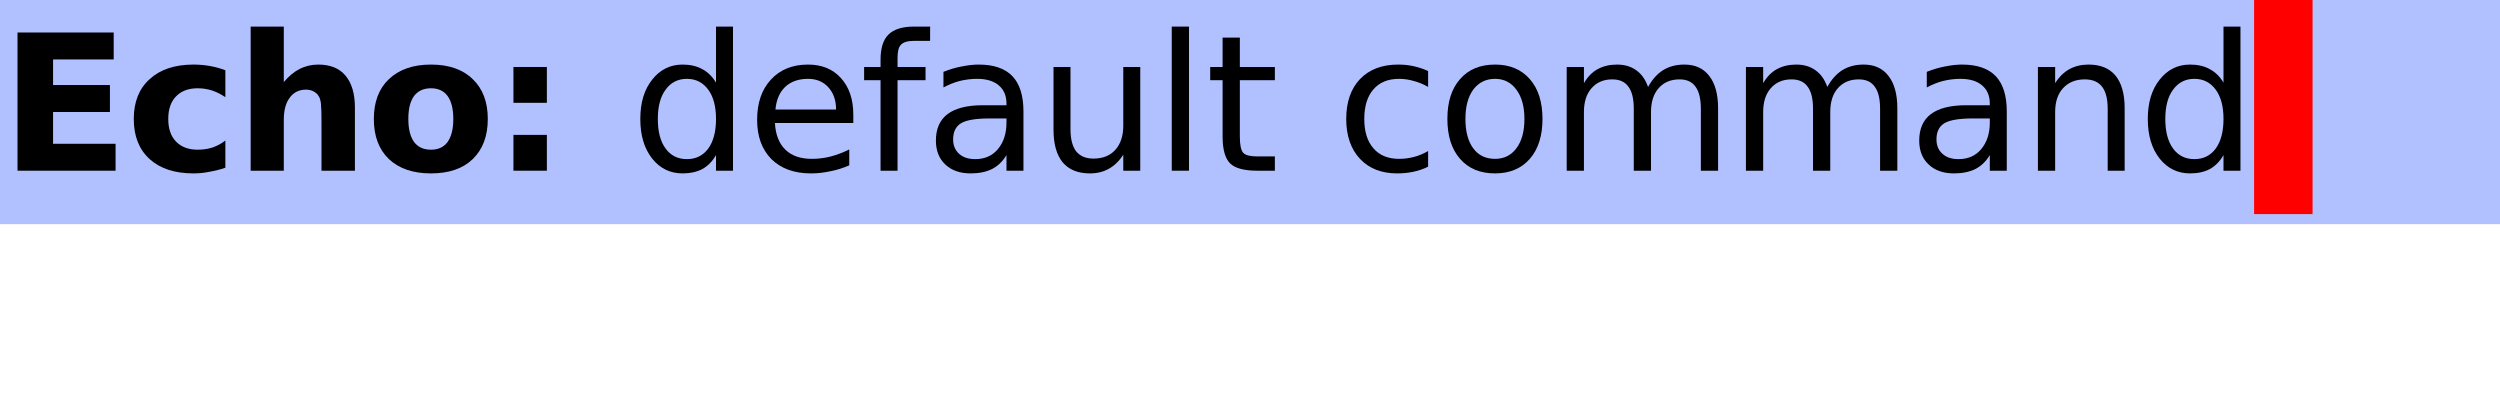
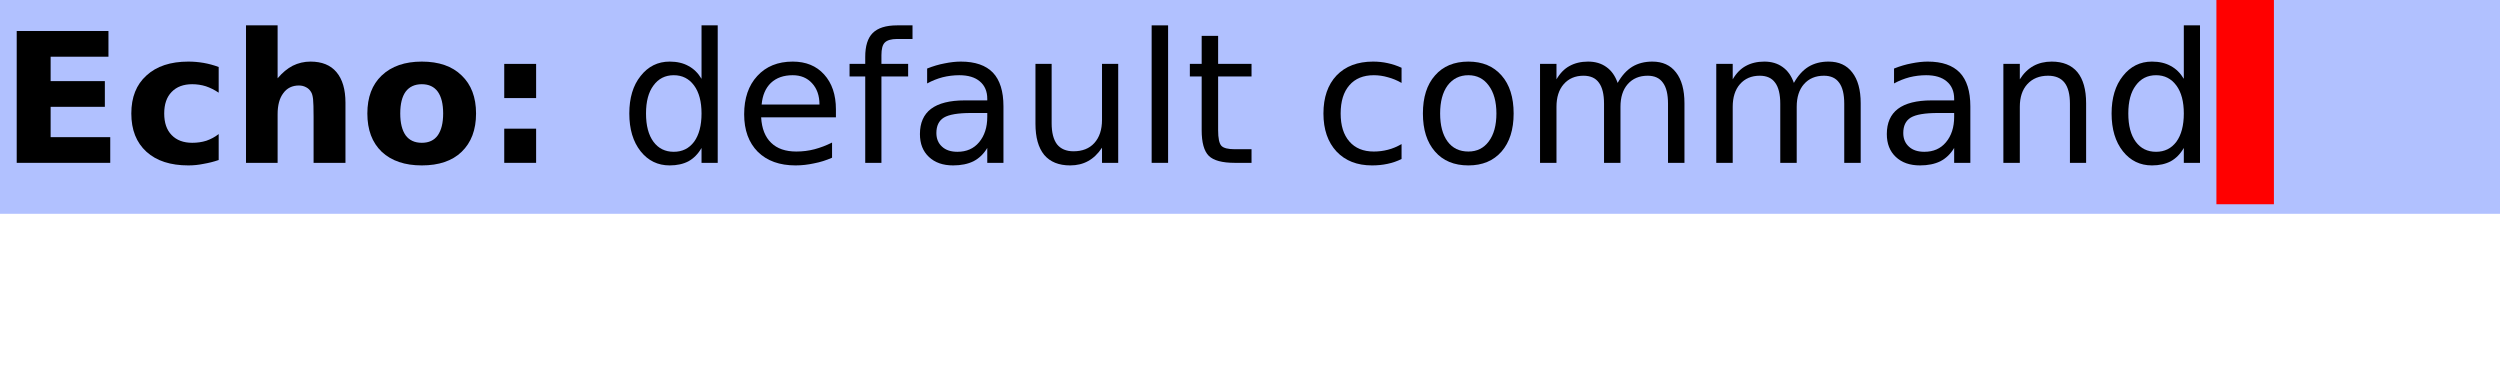
- <svg xmlns="http://www.w3.org/2000/svg" xmlns:xlink="http://www.w3.org/1999/xlink" width="145pt" height="23pt" viewBox="0 0 145 23" version="1.1">
+ <svg xmlns="http://www.w3.org/2000/svg" xmlns:xlink="http://www.w3.org/1999/xlink" width="152pt" height="23pt" viewBox="0 0 152 23" version="1.1">
  <defs>
    <g>
      <symbol overflow="visible" id="glyph0-0">
        <path style="stroke:none;" d="M 0.547 1.938 L 0.547 -7.75 L 6.047 -7.75 L 6.047 1.938 Z M 1.172 1.328 L 5.438 1.328 L 5.438 -7.141 L 1.172 -7.141 Z M 1.172 1.328 " />
      </symbol>
      <symbol overflow="visible" id="glyph0-1">
        <path style="stroke:none;" d="M 1.016 -8.016 L 6.594 -8.016 L 6.594 -6.453 L 3.078 -6.453 L 3.078 -4.969 L 6.375 -4.969 L 6.375 -3.406 L 3.078 -3.406 L 3.078 -1.562 L 6.703 -1.562 L 6.703 0 L 1.016 0 Z M 1.016 -8.016 " />
      </symbol>
      <symbol overflow="visible" id="glyph0-2">
        <path style="stroke:none;" d="M 5.781 -5.828 L 5.781 -4.266 C 5.52 -4.441 5.258 -4.57 5 -4.656 C 4.738 -4.738 4.461 -4.781 4.172 -4.781 C 3.641 -4.781 3.223 -4.625 2.922 -4.312 C 2.617 -4 2.469 -3.562 2.469 -3 C 2.469 -2.438 2.617 -2 2.922 -1.688 C 3.223 -1.375 3.641 -1.219 4.172 -1.219 C 4.473 -1.219 4.758 -1.258 5.031 -1.344 C 5.301 -1.438 5.551 -1.57 5.781 -1.75 L 5.781 -0.172 C 5.477 -0.066 5.172 0.008 4.859 0.062 C 4.555 0.125 4.25 0.156 3.938 0.156 C 2.852 0.156 2.004 -0.117 1.391 -0.672 C 0.773 -1.234 0.469 -2.008 0.469 -3 C 0.469 -3.988 0.773 -4.758 1.391 -5.312 C 2.004 -5.875 2.852 -6.156 3.938 -6.156 C 4.25 -6.156 4.555 -6.129 4.859 -6.078 C 5.172 -6.023 5.477 -5.941 5.781 -5.828 Z M 5.781 -5.828 " />
      </symbol>
      <symbol overflow="visible" id="glyph0-3">
        <path style="stroke:none;" d="M 6.969 -3.656 L 6.969 0 L 5.031 0 L 5.031 -2.797 C 5.031 -3.316 5.02 -3.676 5 -3.875 C 4.977 -4.07 4.938 -4.219 4.875 -4.312 C 4.801 -4.438 4.703 -4.531 4.578 -4.594 C 4.453 -4.664 4.305 -4.703 4.141 -4.703 C 3.734 -4.703 3.414 -4.547 3.188 -4.234 C 2.957 -3.93 2.844 -3.504 2.844 -2.953 L 2.844 0 L 0.922 0 L 0.922 -8.359 L 2.844 -8.359 L 2.844 -5.141 C 3.133 -5.484 3.441 -5.738 3.766 -5.906 C 4.098 -6.07 4.457 -6.156 4.844 -6.156 C 5.539 -6.156 6.066 -5.941 6.422 -5.516 C 6.785 -5.086 6.969 -4.469 6.969 -3.656 Z M 6.969 -3.656 " />
      </symbol>
      <symbol overflow="visible" id="glyph0-4">
        <path style="stroke:none;" d="M 3.781 -4.781 C 3.352 -4.781 3.023 -4.629 2.797 -4.328 C 2.578 -4.023 2.469 -3.582 2.469 -3 C 2.469 -2.426 2.578 -1.984 2.797 -1.672 C 3.023 -1.367 3.352 -1.219 3.781 -1.219 C 4.207 -1.219 4.531 -1.367 4.75 -1.672 C 4.969 -1.984 5.078 -2.426 5.078 -3 C 5.078 -3.582 4.969 -4.023 4.75 -4.328 C 4.531 -4.629 4.207 -4.781 3.781 -4.781 Z M 3.781 -6.156 C 4.82 -6.156 5.629 -5.875 6.203 -5.312 C 6.785 -4.758 7.078 -3.988 7.078 -3 C 7.078 -2.008 6.785 -1.234 6.203 -0.672 C 5.629 -0.117 4.82 0.156 3.781 0.156 C 2.75 0.156 1.938 -0.117 1.344 -0.672 C 0.758 -1.234 0.469 -2.008 0.469 -3 C 0.469 -3.988 0.758 -4.758 1.344 -5.312 C 1.938 -5.875 2.75 -6.156 3.781 -6.156 Z M 3.781 -6.156 " />
      </symbol>
      <symbol overflow="visible" id="glyph0-5">
        <path style="stroke:none;" d="M 1.234 -6.016 L 3.172 -6.016 L 3.172 -3.938 L 1.234 -3.938 Z M 1.234 -2.078 L 3.172 -2.078 L 3.172 0 L 1.234 0 Z M 1.234 -2.078 " />
      </symbol>
      <symbol overflow="visible" id="glyph0-6">
        <path style="stroke:none;" d="" />
      </symbol>
      <symbol overflow="visible" id="glyph1-0">
        <path style="stroke:none;" d="M 0.547 1.938 L 0.547 -7.75 L 6.047 -7.75 L 6.047 1.938 Z M 1.172 1.328 L 5.438 1.328 L 5.438 -7.141 L 1.172 -7.141 Z M 1.172 1.328 " />
      </symbol>
      <symbol overflow="visible" id="glyph1-1">
        <path style="stroke:none;" d="M 5 -5.109 L 5 -8.359 L 5.984 -8.359 L 5.984 0 L 5 0 L 5 -0.906 C 4.789 -0.539 4.523 -0.27 4.203 -0.094 C 3.891 0.07 3.508 0.156 3.062 0.156 C 2.344 0.156 1.754 -0.129 1.297 -0.703 C 0.836 -1.285 0.609 -2.051 0.609 -3 C 0.609 -3.945 0.836 -4.707 1.297 -5.281 C 1.754 -5.863 2.344 -6.156 3.062 -6.156 C 3.508 -6.156 3.891 -6.066 4.203 -5.891 C 4.523 -5.723 4.789 -5.461 5 -5.109 Z M 1.625 -3 C 1.625 -2.27 1.773 -1.695 2.078 -1.281 C 2.379 -0.875 2.789 -0.672 3.312 -0.672 C 3.832 -0.672 4.242 -0.875 4.547 -1.281 C 4.848 -1.695 5 -2.27 5 -3 C 5 -3.727 4.848 -4.297 4.547 -4.703 C 4.242 -5.117 3.832 -5.328 3.312 -5.328 C 2.789 -5.328 2.379 -5.117 2.078 -4.703 C 1.773 -4.297 1.625 -3.727 1.625 -3 Z M 1.625 -3 " />
      </symbol>
      <symbol overflow="visible" id="glyph1-2">
        <path style="stroke:none;" d="M 6.188 -3.25 L 6.188 -2.766 L 1.641 -2.766 C 1.68 -2.086 1.883 -1.57 2.25 -1.219 C 2.613 -0.863 3.125 -0.688 3.781 -0.688 C 4.164 -0.688 4.535 -0.734 4.891 -0.828 C 5.242 -0.922 5.598 -1.055 5.953 -1.234 L 5.953 -0.312 C 5.598 -0.156 5.234 -0.039 4.859 0.031 C 4.484 0.113 4.109 0.156 3.734 0.156 C 2.766 0.156 2 -0.117 1.438 -0.672 C 0.883 -1.234 0.609 -1.992 0.609 -2.953 C 0.609 -3.93 0.875 -4.707 1.406 -5.281 C 1.938 -5.863 2.656 -6.156 3.562 -6.156 C 4.363 -6.156 5 -5.895 5.469 -5.375 C 5.945 -4.852 6.188 -4.145 6.188 -3.25 Z M 5.188 -3.547 C 5.188 -4.086 5.035 -4.52 4.734 -4.844 C 4.441 -5.164 4.051 -5.328 3.562 -5.328 C 3.008 -5.328 2.566 -5.172 2.234 -4.859 C 1.91 -4.547 1.723 -4.109 1.672 -3.547 Z M 5.188 -3.547 " />
      </symbol>
      <symbol overflow="visible" id="glyph1-3">
        <path style="stroke:none;" d="M 4.078 -8.359 L 4.078 -7.531 L 3.141 -7.531 C 2.785 -7.531 2.535 -7.457 2.391 -7.312 C 2.254 -7.176 2.188 -6.922 2.188 -6.547 L 2.188 -6.016 L 3.812 -6.016 L 3.812 -5.25 L 2.188 -5.25 L 2.188 0 L 1.203 0 L 1.203 -5.25 L 0.25 -5.25 L 0.25 -6.016 L 1.203 -6.016 L 1.203 -6.438 C 1.203 -7.102 1.352 -7.586 1.656 -7.891 C 1.969 -8.203 2.461 -8.359 3.141 -8.359 Z M 4.078 -8.359 " />
      </symbol>
      <symbol overflow="visible" id="glyph1-4">
        <path style="stroke:none;" d="M 3.766 -3.031 C 2.973 -3.031 2.422 -2.938 2.109 -2.75 C 1.805 -2.562 1.656 -2.25 1.656 -1.812 C 1.656 -1.469 1.77 -1.191 2 -0.984 C 2.227 -0.773 2.539 -0.672 2.938 -0.672 C 3.488 -0.672 3.926 -0.863 4.25 -1.25 C 4.582 -1.645 4.75 -2.16 4.75 -2.797 L 4.75 -3.031 Z M 5.734 -3.438 L 5.734 0 L 4.75 0 L 4.75 -0.906 C 4.531 -0.539 4.25 -0.27 3.906 -0.094 C 3.57 0.07 3.16 0.156 2.672 0.156 C 2.055 0.156 1.566 -0.016 1.203 -0.359 C 0.836 -0.703 0.656 -1.164 0.656 -1.75 C 0.656 -2.426 0.879 -2.938 1.328 -3.281 C 1.785 -3.625 2.469 -3.797 3.375 -3.797 L 4.75 -3.797 L 4.75 -3.891 C 4.75 -4.348 4.598 -4.703 4.297 -4.953 C 4.004 -5.203 3.586 -5.328 3.047 -5.328 C 2.703 -5.328 2.363 -5.285 2.031 -5.203 C 1.707 -5.117 1.395 -4.992 1.094 -4.828 L 1.094 -5.734 C 1.457 -5.879 1.812 -5.984 2.156 -6.047 C 2.5 -6.117 2.828 -6.156 3.141 -6.156 C 4.016 -6.156 4.664 -5.93 5.094 -5.484 C 5.52 -5.035 5.734 -4.352 5.734 -3.438 Z M 5.734 -3.438 " />
      </symbol>
      <symbol overflow="visible" id="glyph1-5">
        <path style="stroke:none;" d="M 0.938 -2.375 L 0.938 -6.016 L 1.922 -6.016 L 1.922 -2.406 C 1.922 -1.844 2.031 -1.414 2.25 -1.125 C 2.477 -0.844 2.812 -0.703 3.25 -0.703 C 3.789 -0.703 4.211 -0.867 4.516 -1.203 C 4.828 -1.547 4.984 -2.016 4.984 -2.609 L 4.984 -6.016 L 5.969 -6.016 L 5.969 0 L 4.984 0 L 4.984 -0.922 C 4.742 -0.555 4.461 -0.285 4.141 -0.109 C 3.828 0.066 3.461 0.156 3.047 0.156 C 2.359 0.156 1.832 -0.055 1.469 -0.484 C 1.113 -0.922 0.938 -1.551 0.938 -2.375 Z M 3.422 -6.156 Z M 3.422 -6.156 " />
      </symbol>
      <symbol overflow="visible" id="glyph1-6">
        <path style="stroke:none;" d="M 1.031 -8.359 L 2.031 -8.359 L 2.031 0 L 1.031 0 Z M 1.031 -8.359 " />
      </symbol>
      <symbol overflow="visible" id="glyph1-7">
        <path style="stroke:none;" d="M 2.016 -7.719 L 2.016 -6.016 L 4.047 -6.016 L 4.047 -5.25 L 2.016 -5.25 L 2.016 -1.984 C 2.016 -1.492 2.082 -1.176 2.219 -1.031 C 2.352 -0.895 2.625 -0.828 3.031 -0.828 L 4.047 -0.828 L 4.047 0 L 3.031 0 C 2.27 0 1.742 -0.141 1.453 -0.422 C 1.16 -0.711 1.016 -1.234 1.016 -1.984 L 1.016 -5.25 L 0.297 -5.25 L 0.297 -6.016 L 1.016 -6.016 L 1.016 -7.719 Z M 2.016 -7.719 " />
      </symbol>
      <symbol overflow="visible" id="glyph1-8">
        <path style="stroke:none;" d="" />
      </symbol>
      <symbol overflow="visible" id="glyph1-9">
        <path style="stroke:none;" d="M 5.359 -5.781 L 5.359 -4.859 C 5.086 -5.016 4.812 -5.129 4.531 -5.203 C 4.25 -5.285 3.961 -5.328 3.672 -5.328 C 3.035 -5.328 2.539 -5.125 2.188 -4.719 C 1.832 -4.312 1.656 -3.738 1.656 -3 C 1.656 -2.27 1.832 -1.703 2.188 -1.297 C 2.539 -0.891 3.035 -0.688 3.672 -0.688 C 3.961 -0.688 4.25 -0.723 4.531 -0.797 C 4.812 -0.867 5.086 -0.984 5.359 -1.141 L 5.359 -0.234 C 5.086 -0.098 4.801 0 4.5 0.062 C 4.207 0.125 3.895 0.156 3.562 0.156 C 2.656 0.156 1.938 -0.125 1.406 -0.688 C 0.875 -1.258 0.609 -2.031 0.609 -3 C 0.609 -3.977 0.875 -4.75 1.406 -5.312 C 1.945 -5.875 2.688 -6.156 3.625 -6.156 C 3.938 -6.156 4.234 -6.125 4.516 -6.062 C 4.805 -6 5.086 -5.906 5.359 -5.781 Z M 5.359 -5.781 " />
      </symbol>
      <symbol overflow="visible" id="glyph1-10">
        <path style="stroke:none;" d="M 3.375 -5.328 C 2.844 -5.328 2.422 -5.117 2.109 -4.703 C 1.805 -4.285 1.656 -3.719 1.656 -3 C 1.656 -2.281 1.805 -1.711 2.109 -1.297 C 2.41 -0.891 2.832 -0.688 3.375 -0.688 C 3.895 -0.688 4.305 -0.891 4.609 -1.297 C 4.922 -1.711 5.078 -2.281 5.078 -3 C 5.078 -3.719 4.922 -4.285 4.609 -4.703 C 4.305 -5.117 3.895 -5.328 3.375 -5.328 Z M 3.375 -6.156 C 4.227 -6.156 4.898 -5.875 5.391 -5.312 C 5.879 -4.758 6.125 -3.988 6.125 -3 C 6.125 -2.02 5.879 -1.25 5.391 -0.688 C 4.898 -0.125 4.227 0.156 3.375 0.156 C 2.508 0.156 1.832 -0.125 1.344 -0.688 C 0.852 -1.25 0.609 -2.02 0.609 -3 C 0.609 -3.988 0.852 -4.758 1.344 -5.312 C 1.832 -5.875 2.508 -6.156 3.375 -6.156 Z M 3.375 -6.156 " />
      </symbol>
      <symbol overflow="visible" id="glyph1-11">
        <path style="stroke:none;" d="M 5.719 -4.859 C 5.969 -5.305 6.266 -5.633 6.609 -5.844 C 6.953 -6.051 7.359 -6.156 7.828 -6.156 C 8.453 -6.156 8.93 -5.938 9.266 -5.5 C 9.609 -5.062 9.781 -4.438 9.781 -3.625 L 9.781 0 L 8.781 0 L 8.781 -3.594 C 8.781 -4.176 8.676 -4.602 8.469 -4.875 C 8.27 -5.156 7.961 -5.297 7.547 -5.297 C 7.035 -5.297 6.629 -5.125 6.328 -4.781 C 6.035 -4.445 5.891 -3.988 5.891 -3.406 L 5.891 0 L 4.891 0 L 4.891 -3.594 C 4.891 -4.176 4.785 -4.602 4.578 -4.875 C 4.379 -5.156 4.066 -5.297 3.641 -5.297 C 3.141 -5.297 2.738 -5.125 2.438 -4.781 C 2.145 -4.445 2 -3.988 2 -3.406 L 2 0 L 1 0 L 1 -6.016 L 2 -6.016 L 2 -5.078 C 2.219 -5.453 2.484 -5.723 2.797 -5.891 C 3.117 -6.066 3.492 -6.156 3.922 -6.156 C 4.359 -6.156 4.727 -6.047 5.031 -5.828 C 5.344 -5.609 5.57 -5.285 5.719 -4.859 Z M 5.719 -4.859 " />
      </symbol>
      <symbol overflow="visible" id="glyph1-12">
        <path style="stroke:none;" d="M 6.031 -3.625 L 6.031 0 L 5.047 0 L 5.047 -3.594 C 5.047 -4.164 4.938 -4.594 4.719 -4.875 C 4.5 -5.156 4.164 -5.297 3.719 -5.297 C 3.188 -5.297 2.766 -5.125 2.453 -4.781 C 2.148 -4.445 2 -3.988 2 -3.406 L 2 0 L 1 0 L 1 -6.016 L 2 -6.016 L 2 -5.078 C 2.227 -5.441 2.504 -5.711 2.828 -5.891 C 3.148 -6.066 3.52 -6.156 3.938 -6.156 C 4.625 -6.156 5.145 -5.941 5.5 -5.516 C 5.852 -5.086 6.031 -4.457 6.031 -3.625 Z M 6.031 -3.625 " />
      </symbol>
    </g>
    <clipPath id="clip1">
-       <path d="M 0 0 L 145 0 L 145 13 L 0 13 Z M 0 0 " />
+       <path d="M 0 0 L 152 0 L 152 13 L 0 13 Z M 0 0 " />
    </clipPath>
  </defs>
  <g id="surface2">
    <g clip-path="url(#clip1)" clip-rule="nonzero">
-       <rect x="0" y="0" width="145" height="23" style="fill:rgb(38.039%,50.588%,100%);fill-opacity:0.49;stroke:none;" />
+       <rect x="0" y="0" width="152" height="23" style="fill:rgb(38.039%,50.588%,100%);fill-opacity:0.49;stroke:none;" />
    </g>
    <g style="fill:rgb(0%,0%,0%);fill-opacity:1;">
      <use xlink:href="#glyph0-1" x="0" y="9.901" />
-       <use xlink:href="#glyph0-2" x="7.29" y="9.901" />
-       <use xlink:href="#glyph0-3" x="13.616" y="9.901" />
-       <use xlink:href="#glyph0-4" x="21.214" y="9.901" />
-       <use xlink:href="#glyph0-5" x="28.546" y="9.901" />
-       <use xlink:href="#glyph0-6" x="32.813" y="9.901" />
+       <use xlink:href="#glyph0-2" x="7.515" y="9.901" />
+       <use xlink:href="#glyph0-3" x="14.035" y="9.901" />
+       <use xlink:href="#glyph0-4" x="21.866" y="9.901" />
+       <use xlink:href="#glyph0-5" x="29.424" y="9.901" />
+       <use xlink:href="#glyph0-6" x="33.823" y="9.901" />
    </g>
    <g style="fill:rgb(0%,0%,0%);fill-opacity:1;">
-       <use xlink:href="#glyph1-1" x="36.529" y="9.901" />
-       <use xlink:href="#glyph1-2" x="43.304" y="9.901" />
-       <use xlink:href="#glyph1-3" x="49.869" y="9.901" />
-       <use xlink:href="#glyph1-4" x="53.626" y="9.901" />
-       <use xlink:href="#glyph1-5" x="60.166" y="9.901" />
-       <use xlink:href="#glyph1-6" x="66.93" y="9.901" />
-       <use xlink:href="#glyph1-7" x="69.895" y="9.901" />
-       <use xlink:href="#glyph1-8" x="74.079" y="9.901" />
-       <use xlink:href="#glyph1-9" x="77.472" y="9.901" />
-       <use xlink:href="#glyph1-10" x="83.339" y="9.901" />
-       <use xlink:href="#glyph1-11" x="89.868" y="9.901" />
-       <use xlink:href="#glyph1-11" x="100.264" y="9.901" />
-       <use xlink:href="#glyph1-4" x="110.659" y="9.901" />
-       <use xlink:href="#glyph1-12" x="117.199" y="9.901" />
-       <use xlink:href="#glyph1-1" x="123.963" y="9.901" />
+       <use xlink:href="#glyph1-1" x="37.653" y="9.901" />
+       <use xlink:href="#glyph1-2" x="44.636" y="9.901" />
+       <use xlink:href="#glyph1-3" x="51.403" y="9.901" />
+       <use xlink:href="#glyph1-4" x="55.276" y="9.901" />
+       <use xlink:href="#glyph1-5" x="62.018" y="9.901" />
+       <use xlink:href="#glyph1-6" x="68.989" y="9.901" />
+       <use xlink:href="#glyph1-7" x="72.046" y="9.901" />
+       <use xlink:href="#glyph1-8" x="76.359" y="9.901" />
+       <use xlink:href="#glyph1-9" x="79.856" y="9.901" />
+       <use xlink:href="#glyph1-10" x="85.904" y="9.901" />
+       <use xlink:href="#glyph1-11" x="92.634" y="9.901" />
+       <use xlink:href="#glyph1-11" x="103.349" y="9.901" />
+       <use xlink:href="#glyph1-4" x="114.063" y="9.901" />
+       <use xlink:href="#glyph1-12" x="120.805" y="9.901" />
+       <use xlink:href="#glyph1-1" x="127.776" y="9.901" />
    </g>
-     <path style=" stroke:none;fill-rule:nonzero;fill:rgb(100%,0%,0%);fill-opacity:1;" d="M 130.738 0 L 134.129 0 L 134.129 12.418 L 130.738 12.418 Z M 130.738 0 " />
+     <path style=" stroke:none;fill-rule:nonzero;fill:rgb(100%,0%,0%);fill-opacity:1;" d="M 134.758 0 L 138.254 0 L 138.254 12.418 L 134.758 12.418 Z M 134.758 0 " />
    <g style="fill:rgb(0%,0%,0%);fill-opacity:1;">
-       <use xlink:href="#glyph1-8" x="130.737" y="9.901" />
+       <use xlink:href="#glyph1-8" x="134.759" y="9.901" />
    </g>
  </g>
</svg>
